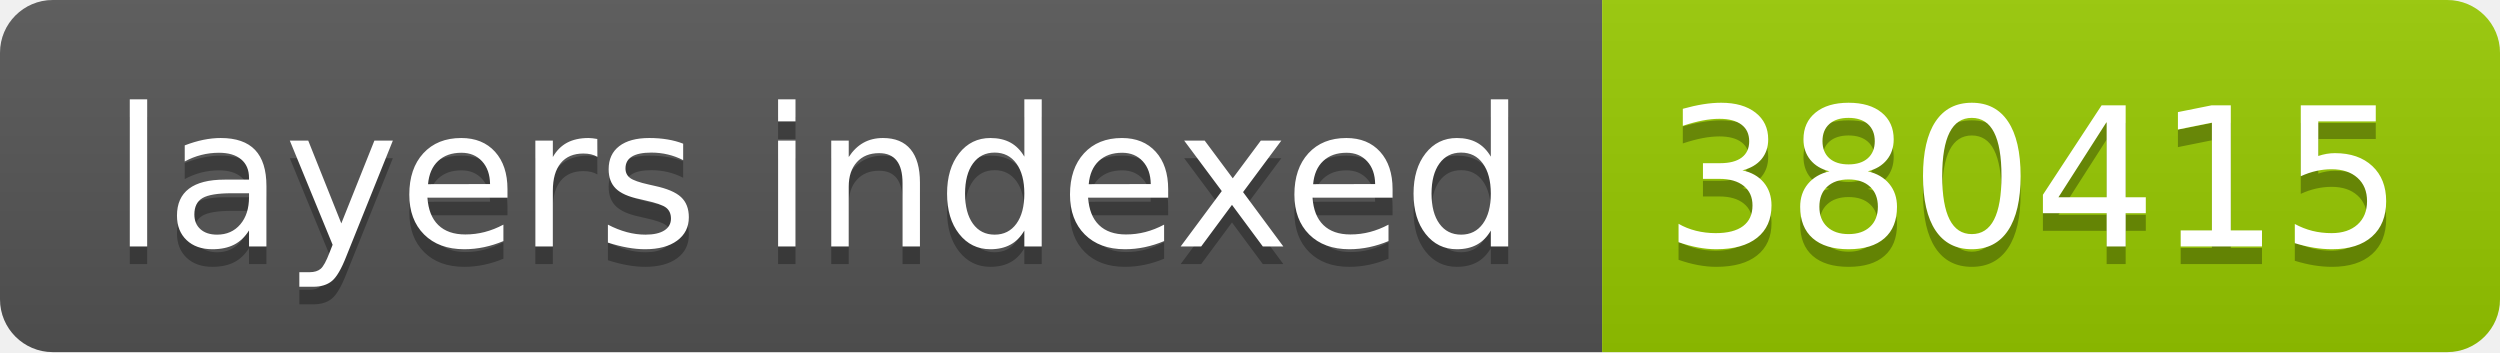
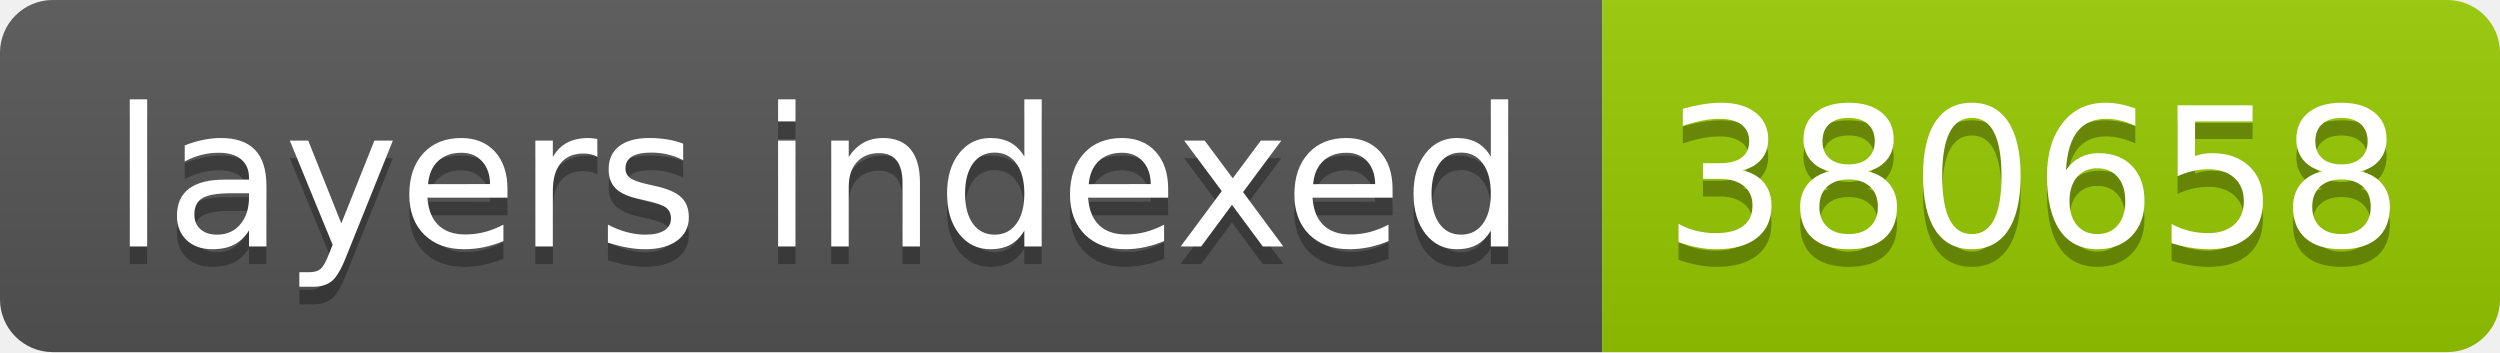
- <svg xmlns="http://www.w3.org/2000/svg" width="142" height="20" role="img" aria-label="layers indexed: 380415">
+ <svg xmlns="http://www.w3.org/2000/svg" width="142" height="20" role="img" aria-label="layers indexed: 380658">
  <linearGradient id="s" x2="0" y2="100%">
    <stop offset="0" stop-color="#bbb" stop-opacity=".1" />
    <stop offset="1" stop-opacity=".1" />
  </linearGradient>
  <clipPath id="r">
    <rect width="142" height="20" rx="3" fill="#fff" />
  </clipPath>
  <g clip-path="url(#r)">
    <rect width="91" height="20" fill="#555" />
    <rect x="91" width="51" height="20" fill="#97ca00" />
    <rect width="142" height="20" fill="url(#s)" />
  </g>
  <g fill="#fff" text-anchor="middle" font-family="Verdana,Geneva,DejaVu Sans,sans-serif" text-rendering="geometricPrecision" font-size="110">
    <text aria-hidden="true" x="465" y="150" fill="#010101" fill-opacity=".3" transform="scale(.1)" textLength="810">layers indexed</text>
    <text x="465" y="140" transform="scale(.1)" fill="#fff" textLength="810">layers indexed</text>
-     <text aria-hidden="true" x="1155" y="150" fill="#010101" fill-opacity=".3" transform="scale(.1)" textLength="410">380415</text>
-     <text x="1155" y="140" transform="scale(.1)" fill="#fff" textLength="410">380415</text>
+     <text aria-hidden="true" x="1155" y="150" fill="#010101" fill-opacity=".3" transform="scale(.1)" textLength="410">380658</text>
+     <text x="1155" y="140" transform="scale(.1)" fill="#fff" textLength="410">380658</text>
  </g>
</svg>
